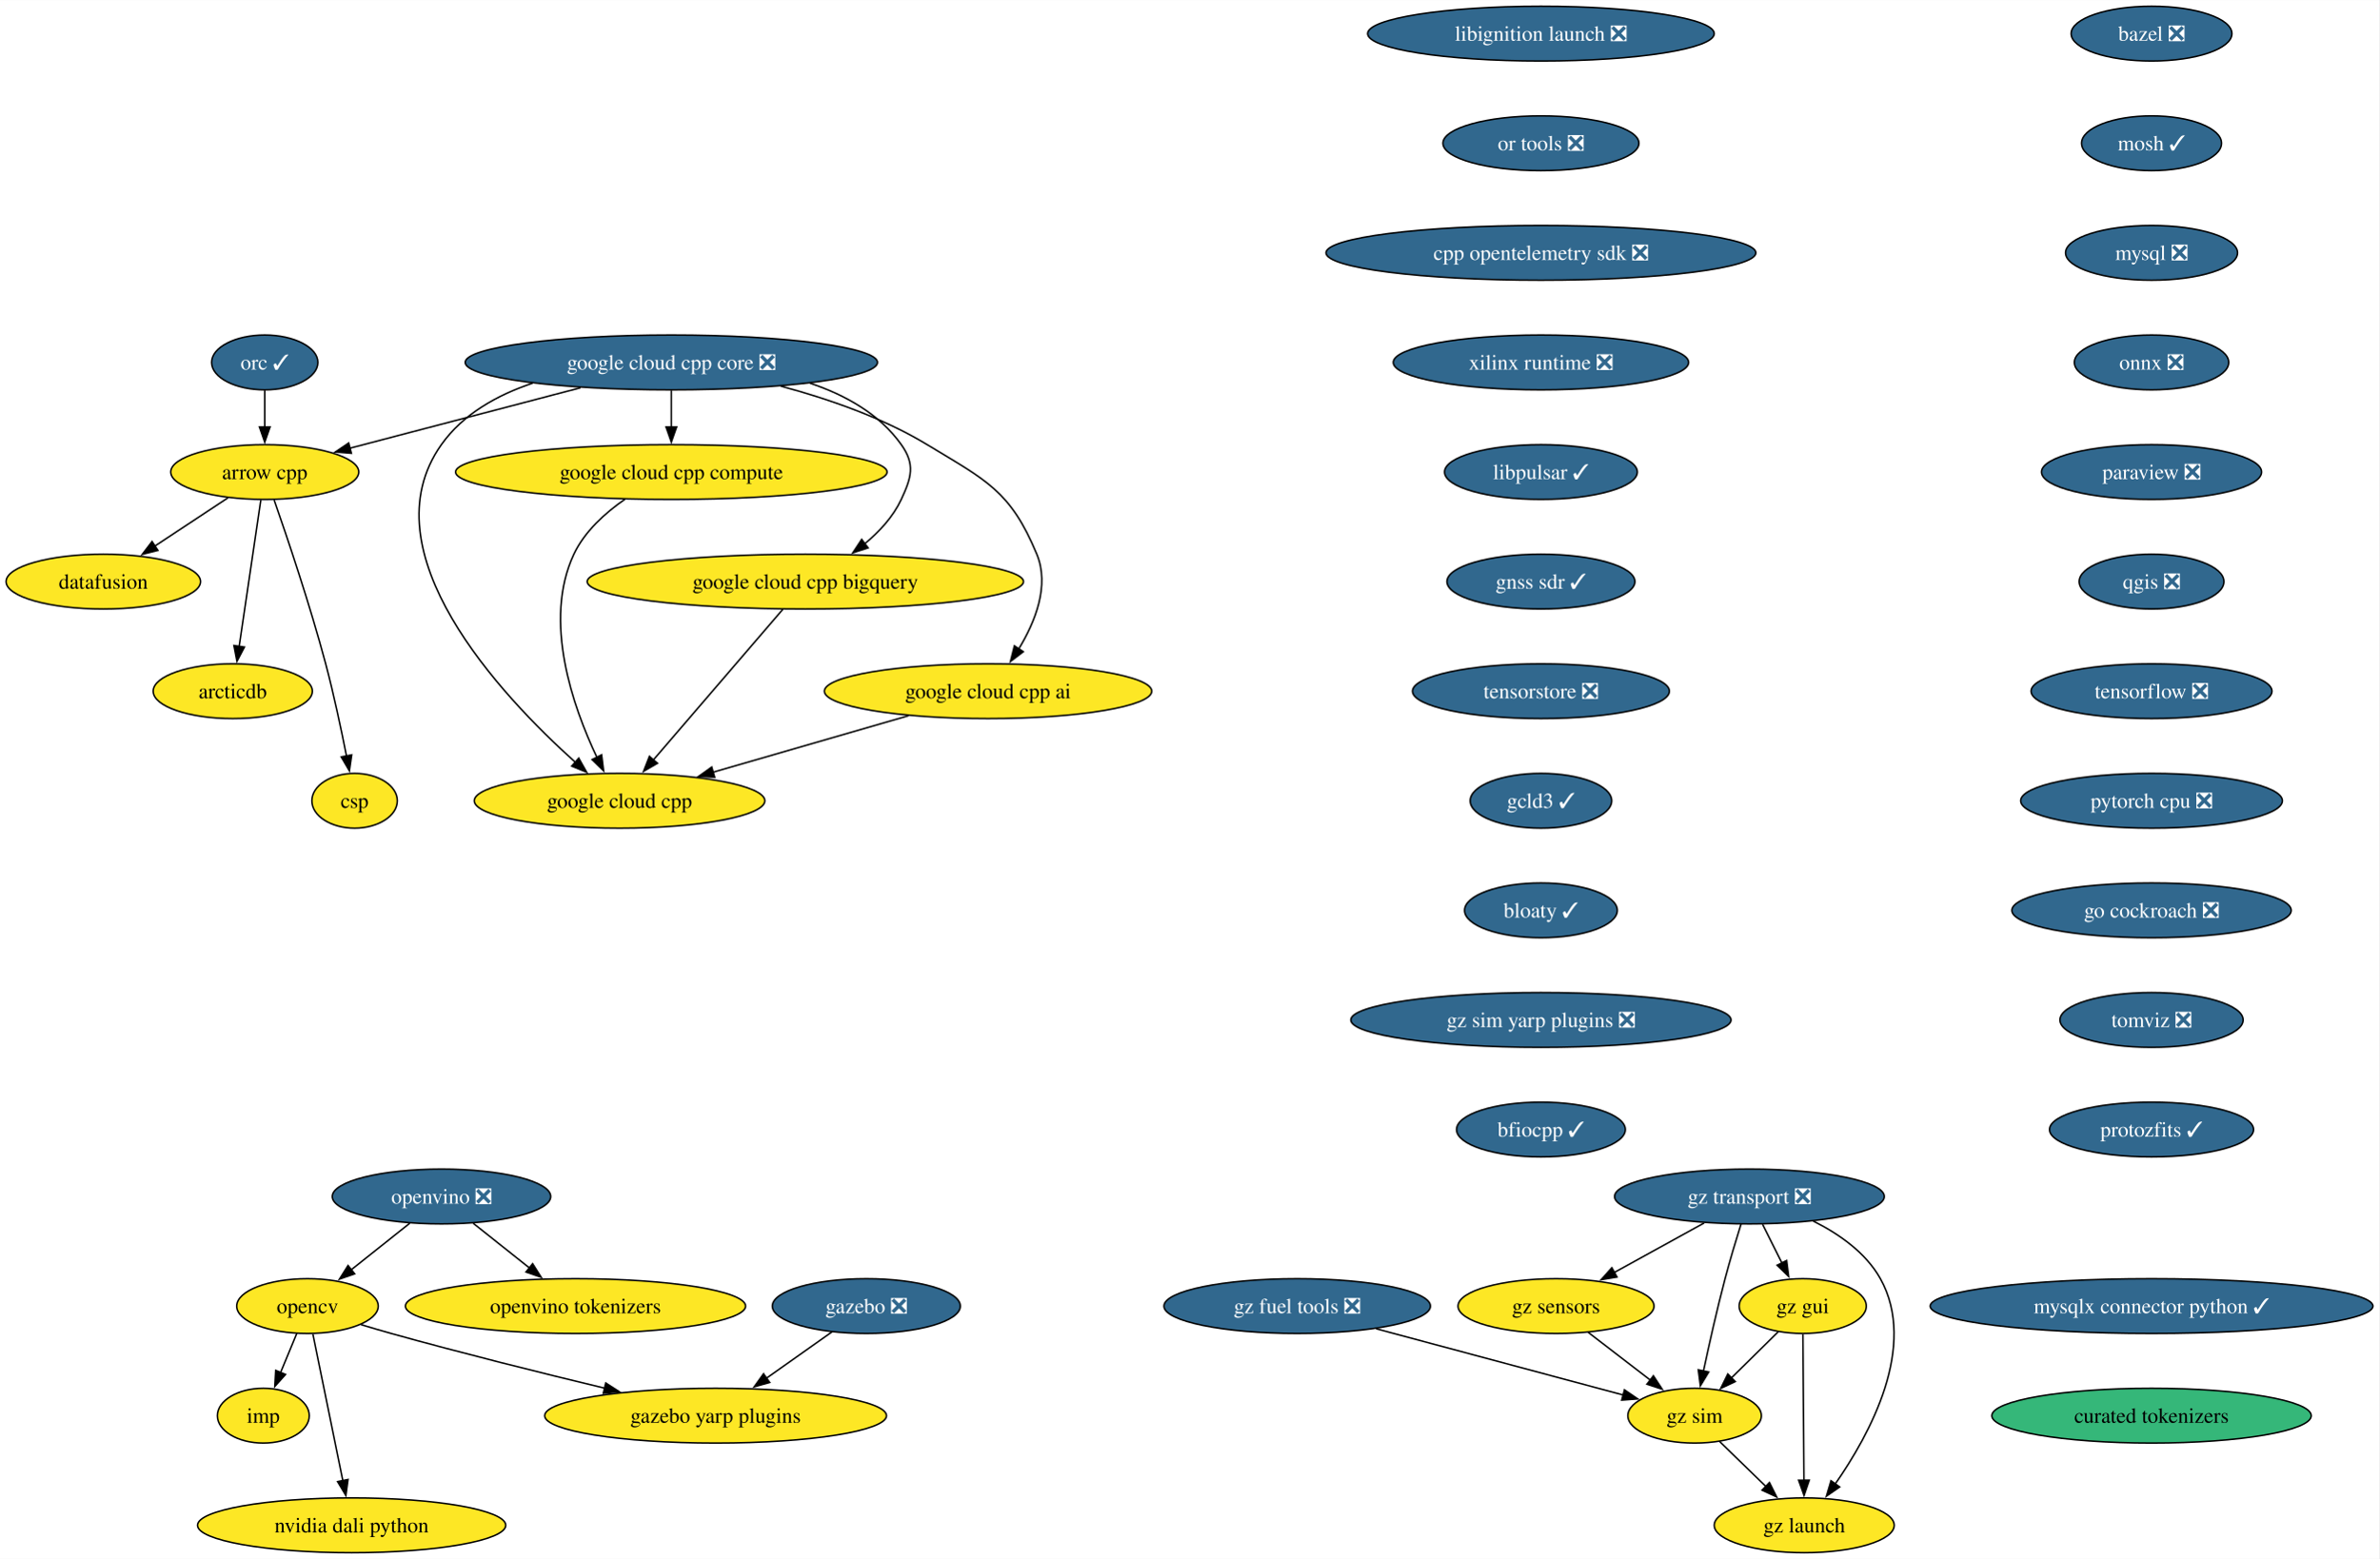
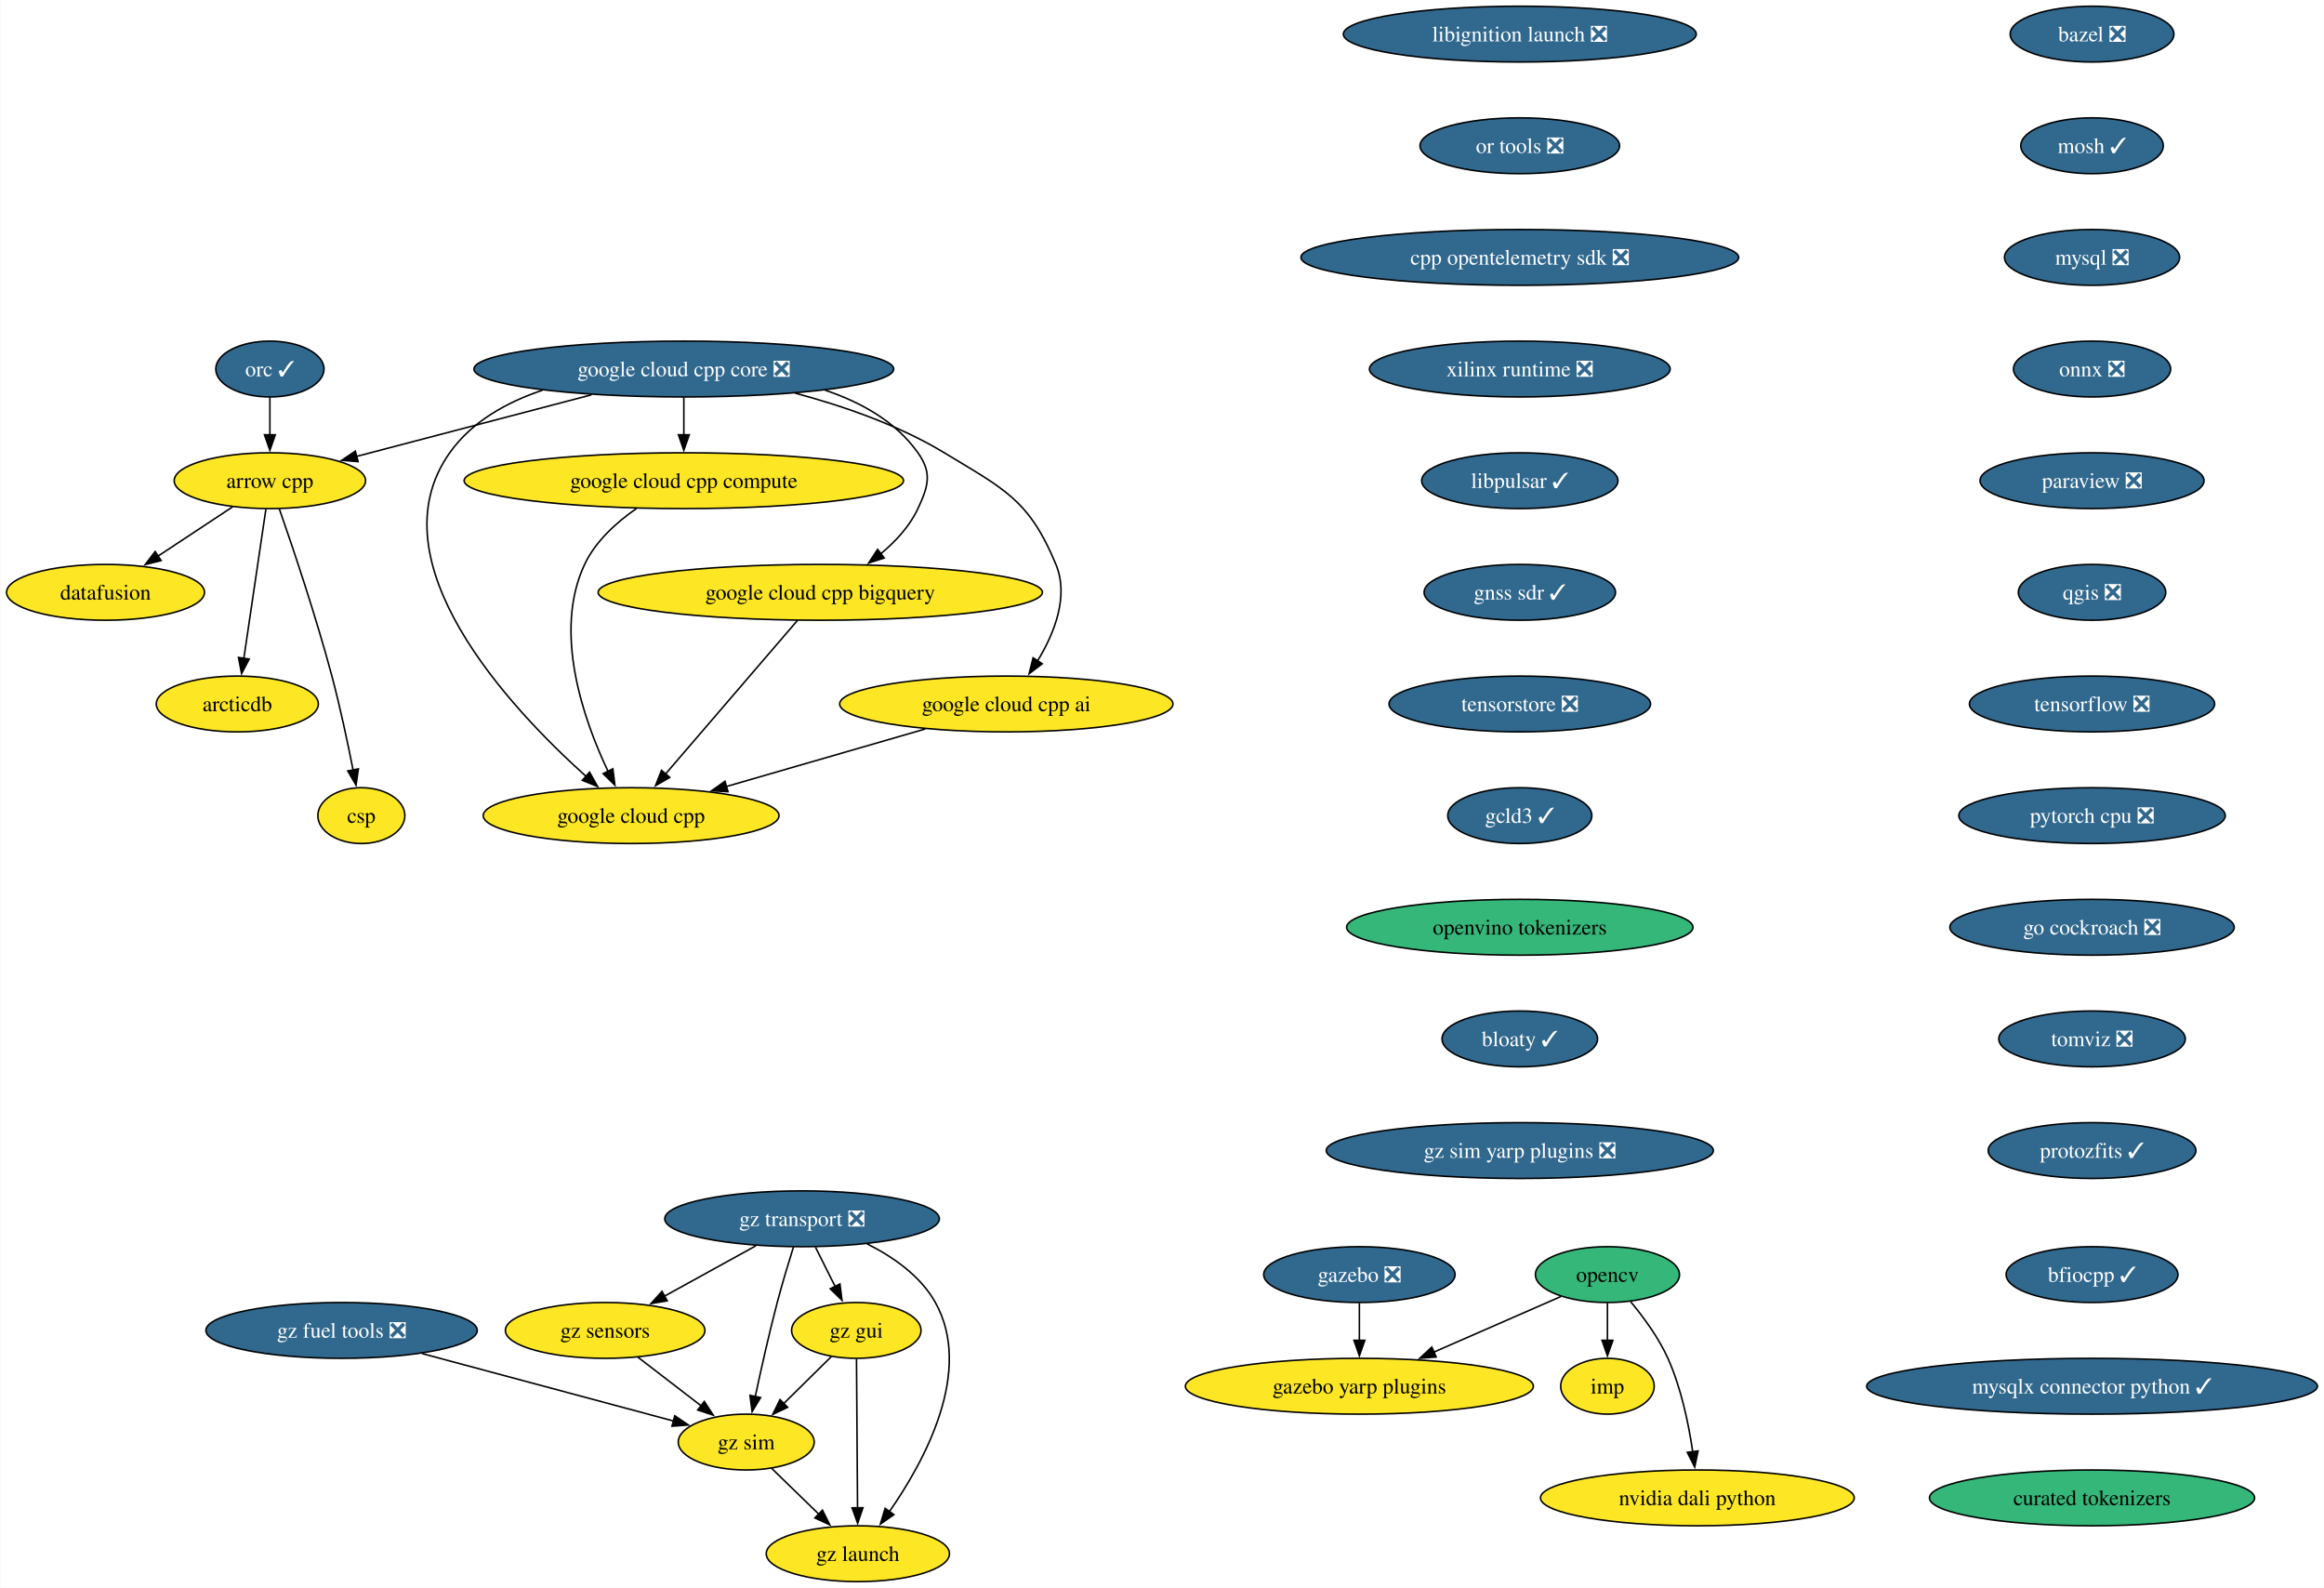
- <svg xmlns="http://www.w3.org/2000/svg" xmlns:xlink="http://www.w3.org/1999/xlink" width="1562pt" height="1024pt" viewBox="0.00 0.00 1562.29 1024.00">
+ <svg xmlns="http://www.w3.org/2000/svg" xmlns:xlink="http://www.w3.org/1999/xlink" width="1499pt" height="1024pt" viewBox="0.00 0.00 1498.53 1024.00">
  <g id="graph0" class="graph" transform="scale(1 1) rotate(0) translate(4 1020)">
-     <polygon fill="white" stroke="none" points="-4,4 -4,-1020 1558.29,-1020 1558.29,4 -4,4" />
+     <polygon fill="white" stroke="none" points="-4,4 -4,-1020 1494.53,-1020 1494.53,4 -4,4" />
    <g id="node1" class="node">
      <g id="a_node1">
        <a xlink:href="https://github.com/conda-forge/arrow-cpp-feedstock" xlink:title="arrow cpp">
          <ellipse fill="#fde725" stroke="black" cx="169.84" cy="-710" rx="61.73" ry="18" />
          <text text-anchor="middle" x="169.84" y="-705.33" font-family="Times,serif" font-size="14.00">arrow cpp</text>
        </a>
      </g>
    </g>
    <g id="node2" class="node">
      <g id="a_node2">
        <a xlink:href="https://github.com/conda-forge/datafusion-feedstock" xlink:title="datafusion">
          <ellipse fill="#fde725" stroke="black" cx="63.84" cy="-638" rx="63.84" ry="18" />
          <text text-anchor="middle" x="63.84" y="-633.33" font-family="Times,serif" font-size="14.00">datafusion</text>
        </a>
      </g>
    </g>
    <g id="edge1" class="edge">
      <path fill="none" stroke="black" d="M145.78,-693.12C131.52,-683.7 113.22,-671.61 97.53,-661.25" />
      <polygon fill="black" stroke="black" points="99.7,-658.49 89.42,-655.9 95.84,-664.33 99.7,-658.49" />
    </g>
    <g id="node3" class="node">
      <g id="a_node3">
        <a xlink:href="https://github.com/conda-forge/arcticdb-feedstock" xlink:title="arcticdb">
          <ellipse fill="#fde725" stroke="black" cx="148.84" cy="-566" rx="52.26" ry="18" />
          <text text-anchor="middle" x="148.84" y="-561.33" font-family="Times,serif" font-size="14.00">arcticdb</text>
        </a>
      </g>
    </g>
    <g id="edge2" class="edge">
      <path fill="none" stroke="black" d="M167.26,-691.59C163.71,-667.61 157.29,-624.14 153.04,-595.42" />
      <polygon fill="black" stroke="black" points="156.51,-594.99 151.59,-585.61 149.59,-596.01 156.51,-594.99" />
    </g>
    <g id="node4" class="node">
      <g id="a_node4">
        <a xlink:href="https://github.com/conda-forge/csp-feedstock" xlink:title="csp">
          <ellipse fill="#fde725" stroke="black" cx="228.84" cy="-494" rx="28.06" ry="18" />
          <text text-anchor="middle" x="228.84" y="-489.32" font-family="Times,serif" font-size="14.00">csp</text>
        </a>
      </g>
    </g>
    <g id="edge3" class="edge">
      <path fill="none" stroke="black" d="M175.95,-691.77C184.31,-667.81 199.47,-622.97 209.84,-584 215.18,-563.9 220.05,-540.94 223.52,-523.38" />
      <polygon fill="black" stroke="black" points="226.94,-524.15 225.41,-513.67 220.07,-522.82 226.94,-524.15" />
    </g>
    <g id="node5" class="node">
      <g id="a_node5">
        <a xlink:href="https://github.com/conda-forge/bazel-feedstock/pull/253" xlink:title="bazel ❎">
-           <ellipse fill="#31688e" stroke="black" cx="1408.91" cy="-998" rx="52.79" ry="18" />
-           <text text-anchor="middle" x="1408.91" y="-993.33" font-family="Times,serif" font-size="14.00" fill="white">bazel ❎</text>
+           <ellipse fill="#31688e" stroke="black" cx="1345.15" cy="-998" rx="52.79" ry="18" />
+           <text text-anchor="middle" x="1345.15" y="-993.33" font-family="Times,serif" font-size="14.00" fill="white">bazel ❎</text>
        </a>
      </g>
    </g>
    <g id="node6" class="node">
      <g id="a_node6">
        <a xlink:href="https://github.com/conda-forge/mosh-feedstock/pull/42" xlink:title="mosh ✓">
-           <ellipse fill="#31688e" stroke="black" cx="1408.91" cy="-926" rx="45.95" ry="18" />
-           <text text-anchor="middle" x="1408.91" y="-921.33" font-family="Times,serif" font-size="14.00" fill="white">mosh ✓</text>
+           <ellipse fill="#31688e" stroke="black" cx="1345.15" cy="-926" rx="45.95" ry="18" />
+           <text text-anchor="middle" x="1345.15" y="-921.33" font-family="Times,serif" font-size="14.00" fill="white">mosh ✓</text>
        </a>
      </g>
    </g>
    <g id="node7" class="node">
      <g id="a_node7">
        <a xlink:href="https://github.com/conda-forge/mysql-feedstock/pull/107" xlink:title="mysql ❎">
-           <ellipse fill="#31688e" stroke="black" cx="1408.91" cy="-854" rx="56.47" ry="18" />
-           <text text-anchor="middle" x="1408.91" y="-849.33" font-family="Times,serif" font-size="14.00" fill="white">mysql ❎</text>
+           <ellipse fill="#31688e" stroke="black" cx="1345.15" cy="-854" rx="56.47" ry="18" />
+           <text text-anchor="middle" x="1345.15" y="-849.33" font-family="Times,serif" font-size="14.00" fill="white">mysql ❎</text>
        </a>
      </g>
    </g>
    <g id="node8" class="node">
      <g id="a_node8">
        <a xlink:href="https://github.com/conda-forge/onnx-feedstock/pull/125" xlink:title="onnx ❎">
-           <ellipse fill="#31688e" stroke="black" cx="1408.91" cy="-782" rx="50.68" ry="18" />
-           <text text-anchor="middle" x="1408.91" y="-777.33" font-family="Times,serif" font-size="14.00" fill="white">onnx ❎</text>
+           <ellipse fill="#31688e" stroke="black" cx="1345.15" cy="-782" rx="50.68" ry="18" />
+           <text text-anchor="middle" x="1345.15" y="-777.33" font-family="Times,serif" font-size="14.00" fill="white">onnx ❎</text>
        </a>
      </g>
    </g>
    <g id="node9" class="node">
      <g id="a_node9">
        <a xlink:href="https://github.com/conda-forge/paraview-feedstock/pull/269" xlink:title="paraview ❎">
-           <ellipse fill="#31688e" stroke="black" cx="1408.91" cy="-710" rx="72.25" ry="18" />
-           <text text-anchor="middle" x="1408.91" y="-705.33" font-family="Times,serif" font-size="14.00" fill="white">paraview ❎</text>
+           <ellipse fill="#31688e" stroke="black" cx="1345.15" cy="-710" rx="72.25" ry="18" />
+           <text text-anchor="middle" x="1345.15" y="-705.33" font-family="Times,serif" font-size="14.00" fill="white">paraview ❎</text>
        </a>
      </g>
    </g>
    <g id="node14" class="node">
      <g id="a_node14">
        <a xlink:href="https://github.com/conda-forge/qgis-feedstock/pull/495" xlink:title="qgis ❎">
-           <ellipse fill="#31688e" stroke="black" cx="1408.91" cy="-638" rx="47.53" ry="18" />
-           <text text-anchor="middle" x="1408.91" y="-633.33" font-family="Times,serif" font-size="14.00" fill="white">qgis ❎</text>
+           <ellipse fill="#31688e" stroke="black" cx="1345.15" cy="-638" rx="47.53" ry="18" />
+           <text text-anchor="middle" x="1345.15" y="-633.33" font-family="Times,serif" font-size="14.00" fill="white">qgis ❎</text>
        </a>
      </g>
    </g>
    <g id="node10" class="node">
      <g id="a_node10">
        <a xlink:href="https://github.com/conda-forge/opencv-feedstock" xlink:title="opencv">
-           <ellipse fill="#fde725" stroke="black" cx="197.9" cy="-162" rx="46.47" ry="18" />
-           <text text-anchor="middle" x="197.9" y="-157.32" font-family="Times,serif" font-size="14.00">opencv</text>
+           <ellipse fill="#35b779" stroke="black" cx="1032.58" cy="-198" rx="46.47" ry="18" />
+           <text text-anchor="middle" x="1032.58" y="-193.32" font-family="Times,serif" font-size="14.00">opencv</text>
        </a>
      </g>
    </g>
    <g id="node11" class="node">
      <g id="a_node11">
        <a xlink:href="https://github.com/conda-forge/imp-feedstock" xlink:title="imp">
-           <ellipse fill="#fde725" stroke="black" cx="168.9" cy="-90" rx="30.16" ry="18" />
-           <text text-anchor="middle" x="168.9" y="-85.33" font-family="Times,serif" font-size="14.00">imp</text>
+           <ellipse fill="#fde725" stroke="black" cx="1032.58" cy="-126" rx="30.16" ry="18" />
+           <text text-anchor="middle" x="1032.58" y="-121.33" font-family="Times,serif" font-size="14.00">imp</text>
        </a>
      </g>
    </g>
    <g id="edge8" class="edge">
-       <path fill="none" stroke="black" d="M190.88,-144.05C187.67,-136.32 183.79,-126.96 180.19,-118.27" />
-       <polygon fill="black" stroke="black" points="183.49,-117.09 176.43,-109.19 177.03,-119.77 183.49,-117.09" />
+       <path fill="none" stroke="black" d="M1032.58,-179.7C1032.58,-172.41 1032.58,-163.73 1032.58,-155.54" />
+       <polygon fill="black" stroke="black" points="1036.08,-155.62 1032.58,-145.62 1029.08,-155.62 1036.08,-155.62" />
    </g>
    <g id="node12" class="node">
      <g id="a_node12">
        <a xlink:href="https://github.com/conda-forge/gazebo-yarp-plugins-feedstock" xlink:title="gazebo yarp plugins">
-           <ellipse fill="#fde725" stroke="black" cx="465.9" cy="-90" rx="112.24" ry="18" />
-           <text text-anchor="middle" x="465.9" y="-85.33" font-family="Times,serif" font-size="14.00">gazebo yarp plugins</text>
+           <ellipse fill="#fde725" stroke="black" cx="872.58" cy="-126" rx="112.24" ry="18" />
+           <text text-anchor="middle" x="872.58" y="-121.33" font-family="Times,serif" font-size="14.00">gazebo yarp plugins</text>
        </a>
      </g>
    </g>
    <g id="edge9" class="edge">
-       <path fill="none" stroke="black" d="M233.02,-149.82C239.61,-147.82 246.45,-145.8 252.9,-144 299.3,-131.07 351.81,-117.98 393.09,-108.05" />
-       <polygon fill="black" stroke="black" points="393.76,-111.49 402.67,-105.75 392.13,-104.68 393.76,-111.49" />
+       <path fill="none" stroke="black" d="M1002.48,-183.83C979.39,-173.73 947.05,-159.58 920.42,-147.93" />
+       <polygon fill="black" stroke="black" points="922.1,-144.85 911.54,-144.05 919.3,-151.26 922.1,-144.85" />
    </g>
    <g id="node13" class="node">
      <g id="a_node13">
        <a xlink:href="https://github.com/conda-forge/nvidia-dali-python-feedstock" xlink:title="nvidia dali python">
-           <ellipse fill="#fde725" stroke="black" cx="226.9" cy="-18" rx="101.19" ry="18" />
-           <text text-anchor="middle" x="226.9" y="-13.32" font-family="Times,serif" font-size="14.00">nvidia dali python</text>
+           <ellipse fill="#fde725" stroke="black" cx="1090.58" cy="-54" rx="101.19" ry="18" />
+           <text text-anchor="middle" x="1090.58" y="-49.33" font-family="Times,serif" font-size="14.00">nvidia dali python</text>
        </a>
      </g>
    </g>
    <g id="edge10" class="edge">
-       <path fill="none" stroke="black" d="M201.45,-143.59C206.37,-119.5 215.31,-75.75 221.17,-47.03" />
-       <polygon fill="black" stroke="black" points="224.53,-48.09 223.1,-37.59 217.67,-46.69 224.53,-48.09" />
+       <path fill="none" stroke="black" d="M1047.58,-180.5C1055.83,-170.59 1065.58,-157.34 1071.58,-144 1080.19,-124.82 1084.99,-101.53 1087.6,-83.59" />
+       <polygon fill="black" stroke="black" points="1091.04,-84.27 1088.86,-73.9 1084.1,-83.37 1091.04,-84.27" />
    </g>
    <g id="node15" class="node">
      <g id="a_node15">
        <a xlink:href="https://github.com/conda-forge/tensorflow-feedstock/pull/411" xlink:title="tensorflow ❎">
-           <ellipse fill="#31688e" stroke="black" cx="1408.91" cy="-566" rx="79.09" ry="18" />
-           <text text-anchor="middle" x="1408.91" y="-561.33" font-family="Times,serif" font-size="14.00" fill="white">tensorflow ❎</text>
+           <ellipse fill="#31688e" stroke="black" cx="1345.15" cy="-566" rx="79.09" ry="18" />
+           <text text-anchor="middle" x="1345.15" y="-561.33" font-family="Times,serif" font-size="14.00" fill="white">tensorflow ❎</text>
        </a>
      </g>
    </g>
    <g id="node16" class="node">
      <g id="a_node16">
        <a xlink:href="https://github.com/conda-forge/pytorch-cpu-feedstock/pull/310" xlink:title="pytorch cpu ❎">
-           <ellipse fill="#31688e" stroke="black" cx="1408.91" cy="-494" rx="85.93" ry="18" />
-           <text text-anchor="middle" x="1408.91" y="-489.32" font-family="Times,serif" font-size="14.00" fill="white">pytorch cpu ❎</text>
+           <ellipse fill="#31688e" stroke="black" cx="1345.15" cy="-494" rx="85.93" ry="18" />
+           <text text-anchor="middle" x="1345.15" y="-489.32" font-family="Times,serif" font-size="14.00" fill="white">pytorch cpu ❎</text>
        </a>
      </g>
    </g>
    <g id="node17" class="node">
      <g id="a_node17">
        <a xlink:href="https://github.com/conda-forge/go-cockroach-feedstock/pull/30" xlink:title="go cockroach ❎">
-           <ellipse fill="#31688e" stroke="black" cx="1408.91" cy="-422" rx="91.72" ry="18" />
-           <text text-anchor="middle" x="1408.91" y="-417.32" font-family="Times,serif" font-size="14.00" fill="white">go cockroach ❎</text>
+           <ellipse fill="#31688e" stroke="black" cx="1345.15" cy="-422" rx="91.72" ry="18" />
+           <text text-anchor="middle" x="1345.15" y="-417.32" font-family="Times,serif" font-size="14.00" fill="white">go cockroach ❎</text>
        </a>
      </g>
    </g>
    <g id="node21" class="node">
      <g id="a_node21">
        <a xlink:href="https://github.com/conda-forge/tomviz-feedstock/pull/70" xlink:title="tomviz ❎">
-           <ellipse fill="#31688e" stroke="black" cx="1408.91" cy="-350" rx="60.15" ry="18" />
-           <text text-anchor="middle" x="1408.91" y="-345.32" font-family="Times,serif" font-size="14.00" fill="white">tomviz ❎</text>
+           <ellipse fill="#31688e" stroke="black" cx="1345.15" cy="-350" rx="60.15" ry="18" />
+           <text text-anchor="middle" x="1345.15" y="-345.32" font-family="Times,serif" font-size="14.00" fill="white">tomviz ❎</text>
        </a>
      </g>
    </g>
    <g id="node18" class="node">
      <g id="a_node18">
        <a xlink:href="https://github.com/conda-forge/orc-feedstock/pull/82" xlink:title="orc ✓">
          <ellipse fill="#31688e" stroke="black" cx="169.84" cy="-782" rx="34.9" ry="18" />
          <text text-anchor="middle" x="169.84" y="-777.33" font-family="Times,serif" font-size="14.00" fill="white">orc ✓</text>
        </a>
      </g>
    </g>
    <g id="edge15" class="edge">
      <path fill="none" stroke="black" d="M169.84,-763.7C169.84,-756.41 169.84,-747.73 169.84,-739.54" />
      <polygon fill="black" stroke="black" points="173.34,-739.62 169.84,-729.62 166.34,-739.62 173.34,-739.62" />
    </g>
    <g id="node19" class="node">
      <g id="a_node19">
        <a xlink:href="https://github.com/conda-forge/gazebo-feedstock/pull/236" xlink:title="gazebo ❎">
-           <ellipse fill="#31688e" stroke="black" cx="564.9" cy="-162" rx="61.73" ry="18" />
-           <text text-anchor="middle" x="564.9" y="-157.32" font-family="Times,serif" font-size="14.00" fill="white">gazebo ❎</text>
+           <ellipse fill="#31688e" stroke="black" cx="872.58" cy="-198" rx="61.73" ry="18" />
+           <text text-anchor="middle" x="872.58" y="-193.32" font-family="Times,serif" font-size="14.00" fill="white">gazebo ❎</text>
        </a>
      </g>
    </g>
    <g id="edge16" class="edge">
-       <path fill="none" stroke="black" d="M542.43,-145.12C529.61,-136.05 513.3,-124.51 499.03,-114.42" />
-       <polygon fill="black" stroke="black" points="501.43,-111.83 491.24,-108.92 497.38,-117.55 501.43,-111.83" />
+       <path fill="none" stroke="black" d="M872.58,-179.7C872.58,-172.41 872.58,-163.73 872.58,-155.54" />
+       <polygon fill="black" stroke="black" points="876.08,-155.62 872.58,-145.62 869.08,-155.62 876.08,-155.62" />
    </g>
    <g id="node20" class="node">
      <g id="a_node20">
        <a xlink:href="https://github.com/conda-forge/google-cloud-cpp-feedstock" xlink:title="google cloud cpp">
          <ellipse fill="#fde725" stroke="black" cx="402.84" cy="-494" rx="95.4" ry="18" />
          <text text-anchor="middle" x="402.84" y="-489.32" font-family="Times,serif" font-size="14.00">google cloud cpp</text>
        </a>
      </g>
    </g>
    <g id="node22" class="node">
      <g id="a_node22">
        <a xlink:href="https://github.com/conda-forge/protozfits-feedstock/pull/46" xlink:title="protozfits ✓">
-           <ellipse fill="#31688e" stroke="black" cx="1408.91" cy="-278" rx="66.99" ry="18" />
-           <text text-anchor="middle" x="1408.91" y="-273.32" font-family="Times,serif" font-size="14.00" fill="white">protozfits ✓</text>
+           <ellipse fill="#31688e" stroke="black" cx="1345.15" cy="-278" rx="66.99" ry="18" />
+           <text text-anchor="middle" x="1345.15" y="-273.32" font-family="Times,serif" font-size="14.00" fill="white">protozfits ✓</text>
        </a>
      </g>
    </g>
    <g id="node23" class="node">
      <g id="a_node23">
        <a xlink:href="https://github.com/conda-forge/libignition-launch-feedstock/pull/32" xlink:title="libignition launch ❎">
-           <ellipse fill="#31688e" stroke="black" cx="1007.93" cy="-998" rx="113.82" ry="18" />
-           <text text-anchor="middle" x="1007.93" y="-993.33" font-family="Times,serif" font-size="14.00" fill="white">libignition launch ❎</text>
+           <ellipse fill="#31688e" stroke="black" cx="976.05" cy="-998" rx="113.82" ry="18" />
+           <text text-anchor="middle" x="976.05" y="-993.33" font-family="Times,serif" font-size="14.00" fill="white">libignition launch ❎</text>
        </a>
      </g>
    </g>
    <g id="node24" class="node">
      <g id="a_node24">
        <a xlink:href="https://github.com/conda-forge/or-tools-feedstock/pull/64" xlink:title="or tools ❎">
-           <ellipse fill="#31688e" stroke="black" cx="1007.93" cy="-926" rx="64.36" ry="18" />
-           <text text-anchor="middle" x="1007.93" y="-921.33" font-family="Times,serif" font-size="14.00" fill="white">or tools ❎</text>
+           <ellipse fill="#31688e" stroke="black" cx="976.05" cy="-926" rx="64.36" ry="18" />
+           <text text-anchor="middle" x="976.05" y="-921.33" font-family="Times,serif" font-size="14.00" fill="white">or tools ❎</text>
        </a>
      </g>
    </g>
    <g id="node25" class="node">
      <g id="a_node25">
        <a xlink:href="https://github.com/conda-forge/cpp-opentelemetry-sdk-feedstock/pull/74" xlink:title="cpp opentelemetry sdk ❎">
-           <ellipse fill="#31688e" stroke="black" cx="1007.93" cy="-854" rx="141.17" ry="18" />
-           <text text-anchor="middle" x="1007.93" y="-849.33" font-family="Times,serif" font-size="14.00" fill="white">cpp opentelemetry sdk ❎</text>
+           <ellipse fill="#31688e" stroke="black" cx="976.05" cy="-854" rx="141.17" ry="18" />
+           <text text-anchor="middle" x="976.05" y="-849.33" font-family="Times,serif" font-size="14.00" fill="white">cpp opentelemetry sdk ❎</text>
        </a>
      </g>
    </g>
    <g id="node26" class="node">
      <g id="a_node26">
        <a xlink:href="https://github.com/conda-forge/xilinx-runtime-feedstock/pull/39" xlink:title="xilinx runtime ❎">
-           <ellipse fill="#31688e" stroke="black" cx="1007.93" cy="-782" rx="96.98" ry="18" />
-           <text text-anchor="middle" x="1007.93" y="-777.33" font-family="Times,serif" font-size="14.00" fill="white">xilinx runtime ❎</text>
+           <ellipse fill="#31688e" stroke="black" cx="976.05" cy="-782" rx="96.98" ry="18" />
+           <text text-anchor="middle" x="976.05" y="-777.33" font-family="Times,serif" font-size="14.00" fill="white">xilinx runtime ❎</text>
        </a>
      </g>
    </g>
    <g id="node27" class="node">
      <g id="a_node27">
        <a xlink:href="https://github.com/conda-forge/libpulsar-feedstock/pull/24" xlink:title="libpulsar ✓">
-           <ellipse fill="#31688e" stroke="black" cx="1007.93" cy="-710" rx="63.31" ry="18" />
-           <text text-anchor="middle" x="1007.93" y="-705.33" font-family="Times,serif" font-size="14.00" fill="white">libpulsar ✓</text>
-         </a>
-       </g>
-     </g>
-     <g id="node36" class="node">
-       <g id="a_node36">
+           <ellipse fill="#31688e" stroke="black" cx="976.05" cy="-710" rx="63.31" ry="18" />
+           <text text-anchor="middle" x="976.05" y="-705.33" font-family="Times,serif" font-size="14.00" fill="white">libpulsar ✓</text>
+         </a>
+       </g>
+     </g>
+     <g id="node34" class="node">
+       <g id="a_node34">
        <a xlink:href="https://github.com/conda-forge/gnss-sdr-feedstock/pull/32" xlink:title="gnss sdr ✓">
-           <ellipse fill="#31688e" stroke="black" cx="1007.93" cy="-638" rx="61.73" ry="18" />
-           <text text-anchor="middle" x="1007.93" y="-633.33" font-family="Times,serif" font-size="14.00" fill="white">gnss sdr ✓</text>
+           <ellipse fill="#31688e" stroke="black" cx="976.05" cy="-638" rx="61.73" ry="18" />
+           <text text-anchor="middle" x="976.05" y="-633.33" font-family="Times,serif" font-size="14.00" fill="white">gnss sdr ✓</text>
        </a>
      </g>
    </g>
    <g id="node28" class="node">
      <g id="a_node28">
        <a xlink:href="https://github.com/conda-forge/gz-transport-feedstock/pull/52" xlink:title="gz transport ❎">
-           <ellipse fill="#31688e" stroke="black" cx="1144.85" cy="-234" rx="88.56" ry="18" />
-           <text text-anchor="middle" x="1144.85" y="-229.32" font-family="Times,serif" font-size="14.00" fill="white">gz transport ❎</text>
+           <ellipse fill="#31688e" stroke="black" cx="513.09" cy="-234" rx="88.56" ry="18" />
+           <text text-anchor="middle" x="513.09" y="-229.32" font-family="Times,serif" font-size="14.00" fill="white">gz transport ❎</text>
        </a>
      </g>
    </g>
    <g id="node29" class="node">
      <g id="a_node29">
        <a xlink:href="https://github.com/conda-forge/gz-gui-feedstock" xlink:title="gz gui">
-           <ellipse fill="#fde725" stroke="black" cx="1179.85" cy="-162" rx="41.74" ry="18" />
-           <text text-anchor="middle" x="1179.85" y="-157.32" font-family="Times,serif" font-size="14.00">gz gui</text>
+           <ellipse fill="#fde725" stroke="black" cx="548.09" cy="-162" rx="41.74" ry="18" />
+           <text text-anchor="middle" x="548.09" y="-157.32" font-family="Times,serif" font-size="14.00">gz gui</text>
        </a>
      </g>
    </g>
    <g id="edge23" class="edge">
-       <path fill="none" stroke="black" d="M1153.5,-215.7C1157.31,-208.07 1161.89,-198.92 1166.15,-190.4" />
-       <polygon fill="black" stroke="black" points="1169.28,-191.97 1170.62,-181.46 1163.02,-188.84 1169.28,-191.97" />
+       <path fill="none" stroke="black" d="M521.74,-215.7C525.55,-208.07 530.13,-198.92 534.39,-190.4" />
+       <polygon fill="black" stroke="black" points="537.52,-191.97 538.86,-181.46 531.25,-188.84 537.52,-191.97" />
    </g>
    <g id="node30" class="node">
      <g id="a_node30">
        <a xlink:href="https://github.com/conda-forge/gz-sensors-feedstock" xlink:title="gz sensors">
-           <ellipse fill="#fde725" stroke="black" cx="1017.85" cy="-162" rx="64.36" ry="18" />
-           <text text-anchor="middle" x="1017.85" y="-157.32" font-family="Times,serif" font-size="14.00">gz sensors</text>
+           <ellipse fill="#fde725" stroke="black" cx="386.09" cy="-162" rx="64.36" ry="18" />
+           <text text-anchor="middle" x="386.09" y="-157.32" font-family="Times,serif" font-size="14.00">gz sensors</text>
        </a>
      </g>
    </g>
    <g id="edge24" class="edge">
-       <path fill="none" stroke="black" d="M1115.07,-216.59C1097.5,-206.9 1075.08,-194.55 1056.2,-184.14" />
-       <polygon fill="black" stroke="black" points="1057.9,-181.08 1047.46,-179.32 1054.52,-187.21 1057.9,-181.08" />
+       <path fill="none" stroke="black" d="M483.31,-216.59C465.74,-206.9 443.32,-194.55 424.44,-184.14" />
+       <polygon fill="black" stroke="black" points="426.14,-181.08 415.69,-179.32 422.76,-187.21 426.14,-181.08" />
    </g>
    <g id="node31" class="node">
      <g id="a_node31">
        <a xlink:href="https://github.com/conda-forge/gz-sim-feedstock" xlink:title="gz sim">
-           <ellipse fill="#fde725" stroke="black" cx="1108.85" cy="-90" rx="43.84" ry="18" />
-           <text text-anchor="middle" x="1108.85" y="-85.33" font-family="Times,serif" font-size="14.00">gz sim</text>
+           <ellipse fill="#fde725" stroke="black" cx="477.09" cy="-90" rx="43.84" ry="18" />
+           <text text-anchor="middle" x="477.09" y="-85.33" font-family="Times,serif" font-size="14.00">gz sim</text>
        </a>
      </g>
    </g>
    <g id="edge25" class="edge">
-       <path fill="none" stroke="black" d="M1139.34,-215.9C1136.1,-205.56 1132.03,-192.08 1128.85,-180 1123.55,-159.84 1118.41,-136.88 1114.67,-119.33" />
-       <polygon fill="black" stroke="black" points="1118.11,-118.7 1112.63,-109.63 1111.26,-120.14 1118.11,-118.7" />
+       <path fill="none" stroke="black" d="M507.58,-215.9C504.34,-205.56 500.26,-192.08 497.09,-180 491.79,-159.84 486.65,-136.88 482.91,-119.33" />
+       <polygon fill="black" stroke="black" points="486.35,-118.7 480.87,-109.63 479.5,-120.14 486.35,-118.7" />
    </g>
    <g id="node32" class="node">
      <g id="a_node32">
        <a xlink:href="https://github.com/conda-forge/gz-launch-feedstock" xlink:title="gz launch">
-           <ellipse fill="#fde725" stroke="black" cx="1180.85" cy="-18" rx="59.1" ry="18" />
-           <text text-anchor="middle" x="1180.85" y="-13.32" font-family="Times,serif" font-size="14.00">gz launch</text>
+           <ellipse fill="#fde725" stroke="black" cx="549.09" cy="-18" rx="59.1" ry="18" />
+           <text text-anchor="middle" x="549.09" y="-13.32" font-family="Times,serif" font-size="14.00">gz launch</text>
        </a>
      </g>
    </g>
    <g id="edge26" class="edge">
-       <path fill="none" stroke="black" d="M1186.78,-217.84C1203.61,-209.44 1221.27,-197.15 1230.85,-180 1255.52,-135.81 1224.05,-77.85 1201.02,-44.9" />
-       <polygon fill="black" stroke="black" points="1204.1,-43.18 1195.4,-37.13 1198.43,-47.28 1204.1,-43.18" />
+       <path fill="none" stroke="black" d="M555.02,-217.84C571.85,-209.44 589.51,-197.15 599.09,-180 623.76,-135.81 592.28,-77.85 569.26,-44.9" />
+       <polygon fill="black" stroke="black" points="572.34,-43.18 563.64,-37.13 566.67,-47.28 572.34,-43.18" />
    </g>
    <g id="edge27" class="edge">
-       <path fill="none" stroke="black" d="M1163.74,-145.12C1154.66,-136.17 1143.14,-124.81 1133,-114.81" />
-       <polygon fill="black" stroke="black" points="1135.55,-112.41 1125.97,-107.88 1130.64,-117.4 1135.55,-112.41" />
+       <path fill="none" stroke="black" d="M531.98,-145.12C522.9,-136.17 511.38,-124.81 501.24,-114.81" />
+       <polygon fill="black" stroke="black" points="503.79,-112.41 494.21,-107.88 498.88,-117.4 503.79,-112.41" />
    </g>
    <g id="edge28" class="edge">
-       <path fill="none" stroke="black" d="M1179.97,-143.59C1180.14,-119.61 1180.45,-76.14 1180.65,-47.42" />
-       <polygon fill="black" stroke="black" points="1184.15,-47.65 1180.72,-37.62 1177.15,-47.6 1184.15,-47.65" />
+       <path fill="none" stroke="black" d="M548.21,-143.59C548.38,-119.61 548.68,-76.14 548.89,-47.42" />
+       <polygon fill="black" stroke="black" points="552.38,-47.65 548.96,-37.62 545.38,-47.6 552.38,-47.65" />
    </g>
    <g id="edge29" class="edge">
-       <path fill="none" stroke="black" d="M1038.95,-144.76C1051.15,-135.38 1066.68,-123.44 1079.99,-113.2" />
-       <polygon fill="black" stroke="black" points="1081.8,-116.22 1087.59,-107.35 1077.53,-110.67 1081.8,-116.22" />
+       <path fill="none" stroke="black" d="M407.19,-144.76C419.39,-135.38 434.92,-123.44 448.23,-113.2" />
+       <polygon fill="black" stroke="black" points="450.04,-116.22 455.83,-107.35 445.77,-110.67 450.04,-116.22" />
    </g>
    <g id="edge30" class="edge">
-       <path fill="none" stroke="black" d="M1125.19,-73.12C1134.2,-64.36 1145.58,-53.29 1155.7,-43.45" />
-       <polygon fill="black" stroke="black" points="1158.01,-46.09 1162.74,-36.61 1153.13,-41.07 1158.01,-46.09" />
+       <path fill="none" stroke="black" d="M493.42,-73.12C502.44,-64.36 513.82,-53.29 523.94,-43.45" />
+       <polygon fill="black" stroke="black" points="526.25,-46.09 530.98,-36.61 521.37,-41.07 526.25,-46.09" />
    </g>
    <g id="node33" class="node">
      <g id="a_node33">
        <a xlink:href="https://github.com/conda-forge/gz-fuel-tools-feedstock/pull/45" xlink:title="gz fuel tools ❎">
-           <ellipse fill="#31688e" stroke="black" cx="847.85" cy="-162" rx="87.51" ry="18" />
-           <text text-anchor="middle" x="847.85" y="-157.32" font-family="Times,serif" font-size="14.00" fill="white">gz fuel tools ❎</text>
+           <ellipse fill="#31688e" stroke="black" cx="216.09" cy="-162" rx="87.51" ry="18" />
+           <text text-anchor="middle" x="216.09" y="-157.32" font-family="Times,serif" font-size="14.00" fill="white">gz fuel tools ❎</text>
        </a>
      </g>
    </g>
    <g id="edge31" class="edge">
-       <path fill="none" stroke="black" d="M899.73,-147.09C947.01,-134.41 1016.24,-115.84 1061.91,-103.59" />
-       <polygon fill="black" stroke="black" points="1062.77,-106.98 1071.52,-101.01 1060.96,-100.22 1062.77,-106.98" />
-     </g>
-     <g id="node34" class="node">
-       <g id="a_node34">
-         <a xlink:href="https://github.com/conda-forge/openvino-feedstock/pull/117" xlink:title="openvino ❎">
-           <ellipse fill="#31688e" stroke="black" cx="285.9" cy="-234" rx="71.73" ry="18" />
-           <text text-anchor="middle" x="285.9" y="-229.32" font-family="Times,serif" font-size="14.00" fill="white">openvino ❎</text>
-         </a>
-       </g>
-     </g>
-     <g id="edge32" class="edge">
-       <path fill="none" stroke="black" d="M265.04,-216.41C253.51,-207.24 239.01,-195.7 226.44,-185.7" />
-       <polygon fill="black" stroke="black" points="228.89,-183.18 218.88,-179.69 224.53,-188.66 228.89,-183.18" />
+       <path fill="none" stroke="black" d="M267.96,-147.09C315.25,-134.41 384.48,-115.84 430.15,-103.59" />
+       <polygon fill="black" stroke="black" points="431.01,-106.98 439.76,-101.01 429.2,-100.22 431.01,-106.98" />
    </g>
    <g id="node35" class="node">
      <g id="a_node35">
-         <a xlink:href="https://github.com/conda-forge/openvino-tokenizers-feedstock" xlink:title="openvino tokenizers">
-           <ellipse fill="#fde725" stroke="black" cx="373.9" cy="-162" rx="111.71" ry="18" />
-           <text text-anchor="middle" x="373.9" y="-157.32" font-family="Times,serif" font-size="14.00">openvino tokenizers</text>
-         </a>
-       </g>
-     </g>
-     <g id="edge33" class="edge">
-       <path fill="none" stroke="black" d="M306.75,-216.41C317.77,-207.65 331.49,-196.73 343.66,-187.06" />
-       <polygon fill="black" stroke="black" points="345.75,-189.86 351.4,-180.9 341.39,-184.38 345.75,-189.86" />
+         <a xlink:href="https://github.com/conda-forge/tensorstore-feedstock/pull/52" xlink:title="tensorstore ❎">
+           <ellipse fill="#31688e" stroke="black" cx="976.05" cy="-566" rx="84.35" ry="18" />
+           <text text-anchor="middle" x="976.05" y="-561.33" font-family="Times,serif" font-size="14.00" fill="white">tensorstore ❎</text>
+         </a>
+       </g>
+     </g>
+     <g id="node36" class="node">
+       <g id="a_node36">
+         <a xlink:href="https://github.com/conda-forge/gcld3-feedstock/pull/15" xlink:title="gcld3 ✓">
+           <ellipse fill="#31688e" stroke="black" cx="976.05" cy="-494" rx="46.47" ry="18" />
+           <text text-anchor="middle" x="976.05" y="-489.32" font-family="Times,serif" font-size="14.00" fill="white">gcld3 ✓</text>
+         </a>
+       </g>
    </g>
    <g id="node37" class="node">
      <g id="a_node37">
-         <a xlink:href="https://github.com/conda-forge/tensorstore-feedstock/pull/52" xlink:title="tensorstore ❎">
-           <ellipse fill="#31688e" stroke="black" cx="1007.93" cy="-566" rx="84.35" ry="18" />
-           <text text-anchor="middle" x="1007.93" y="-561.33" font-family="Times,serif" font-size="14.00" fill="white">tensorstore ❎</text>
+         <a xlink:href="https://github.com/conda-forge/openvino-tokenizers-feedstock" xlink:title="openvino tokenizers">
+           <ellipse fill="#35b779" stroke="black" cx="976.05" cy="-422" rx="111.71" ry="18" />
+           <text text-anchor="middle" x="976.05" y="-417.32" font-family="Times,serif" font-size="14.00">openvino tokenizers</text>
        </a>
      </g>
    </g>
    <g id="node38" class="node">
      <g id="a_node38">
-         <a xlink:href="https://github.com/conda-forge/gcld3-feedstock/pull/15" xlink:title="gcld3 ✓">
-           <ellipse fill="#31688e" stroke="black" cx="1007.93" cy="-494" rx="46.47" ry="18" />
-           <text text-anchor="middle" x="1007.93" y="-489.32" font-family="Times,serif" font-size="14.00" fill="white">gcld3 ✓</text>
+         <a xlink:href="https://github.com/conda-forge/bloaty-feedstock/pull/6" xlink:title="bloaty ✓">
+           <ellipse fill="#31688e" stroke="black" cx="976.05" cy="-350" rx="50.16" ry="18" />
+           <text text-anchor="middle" x="976.05" y="-345.32" font-family="Times,serif" font-size="14.00" fill="white">bloaty ✓</text>
+         </a>
+       </g>
+     </g>
+     <g id="node43" class="node">
+       <g id="a_node43">
+         <a xlink:href="https://github.com/conda-forge/gz-sim-yarp-plugins-feedstock/pull/16" xlink:title="gz sim yarp plugins ❎">
+           <ellipse fill="#31688e" stroke="black" cx="976.05" cy="-278" rx="124.86" ry="18" />
+           <text text-anchor="middle" x="976.05" y="-273.32" font-family="Times,serif" font-size="14.00" fill="white">gz sim yarp plugins ❎</text>
        </a>
      </g>
    </g>
    <g id="node39" class="node">
      <g id="a_node39">
-         <a xlink:href="https://github.com/conda-forge/bloaty-feedstock/pull/6" xlink:title="bloaty ✓">
-           <ellipse fill="#31688e" stroke="black" cx="1007.93" cy="-422" rx="50.16" ry="18" />
-           <text text-anchor="middle" x="1007.93" y="-417.32" font-family="Times,serif" font-size="14.00" fill="white">bloaty ✓</text>
-         </a>
-       </g>
-     </g>
-     <g id="node44" class="node">
-       <g id="a_node44">
-         <a xlink:href="https://github.com/conda-forge/gz-sim-yarp-plugins-feedstock/pull/16" xlink:title="gz sim yarp plugins ❎">
-           <ellipse fill="#31688e" stroke="black" cx="1007.93" cy="-350" rx="124.86" ry="18" />
-           <text text-anchor="middle" x="1007.93" y="-345.32" font-family="Times,serif" font-size="14.00" fill="white">gz sim yarp plugins ❎</text>
-         </a>
-       </g>
-     </g>
-     <g id="node40" class="node">
-       <g id="a_node40">
        <a xlink:href="https://github.com/conda-forge/google-cloud-cpp-core-feedstock/pull/30" xlink:title="google cloud cpp core ❎">
          <ellipse fill="#31688e" stroke="black" cx="436.84" cy="-782" rx="135.39" ry="18" />
          <text text-anchor="middle" x="436.84" y="-777.33" font-family="Times,serif" font-size="14.00" fill="white">google cloud cpp core ❎</text>
        </a>
      </g>
    </g>
-     <g id="edge38" class="edge">
+     <g id="edge37" class="edge">
      <path fill="none" stroke="black" d="M377.25,-765.38C331.91,-753.49 269.96,-737.25 225.59,-725.62" />
      <polygon fill="black" stroke="black" points="226.74,-722.3 216.18,-723.15 224.96,-729.07 226.74,-722.3" />
    </g>
-     <g id="edge39" class="edge">
+     <g id="edge38" class="edge">
      <path fill="none" stroke="black" d="M345.76,-768.39C322.49,-760.58 300.05,-748.06 285.84,-728 236.06,-657.77 324.79,-563.31 373.72,-519.37" />
      <polygon fill="black" stroke="black" points="376.03,-522.01 381.22,-512.77 371.4,-516.75 376.03,-522.01" />
    </g>
-     <g id="node41" class="node">
-       <g id="a_node41">
+     <g id="node40" class="node">
+       <g id="a_node40">
        <a xlink:href="https://github.com/conda-forge/google-cloud-cpp-compute-feedstock" xlink:title="google cloud cpp compute">
          <ellipse fill="#fde725" stroke="black" cx="436.84" cy="-710" rx="141.7" ry="18" />
          <text text-anchor="middle" x="436.84" y="-705.33" font-family="Times,serif" font-size="14.00">google cloud cpp compute</text>
        </a>
      </g>
    </g>
-     <g id="edge40" class="edge">
+     <g id="edge39" class="edge">
      <path fill="none" stroke="black" d="M436.84,-763.7C436.84,-756.41 436.84,-747.73 436.84,-739.54" />
      <polygon fill="black" stroke="black" points="440.34,-739.62 436.84,-729.62 433.34,-739.62 440.34,-739.62" />
    </g>
-     <g id="node42" class="node">
-       <g id="a_node42">
+     <g id="node41" class="node">
+       <g id="a_node41">
        <a xlink:href="https://github.com/conda-forge/google-cloud-cpp-bigquery-feedstock" xlink:title="google cloud cpp bigquery">
          <ellipse fill="#fde725" stroke="black" cx="524.84" cy="-638" rx="143.28" ry="18" />
          <text text-anchor="middle" x="524.84" y="-633.33" font-family="Times,serif" font-size="14.00">google cloud cpp bigquery</text>
        </a>
      </g>
    </g>
-     <g id="edge41" class="edge">
+     <g id="edge40" class="edge">
      <path fill="none" stroke="black" d="M527.91,-768.39C551.18,-760.58 573.62,-748.06 587.84,-728 597.09,-714.95 594.59,-706.51 587.84,-692 582.52,-680.59 573.41,-670.76 563.75,-662.77" />
      <polygon fill="black" stroke="black" points="566.08,-660.15 556.01,-656.88 561.84,-665.72 566.08,-660.15" />
    </g>
-     <g id="node43" class="node">
-       <g id="a_node43">
+     <g id="node42" class="node">
+       <g id="a_node42">
        <a xlink:href="https://github.com/conda-forge/google-cloud-cpp-ai-feedstock" xlink:title="google cloud cpp ai">
          <ellipse fill="#fde725" stroke="black" cx="644.84" cy="-566" rx="107.5" ry="18" />
          <text text-anchor="middle" x="644.84" y="-561.33" font-family="Times,serif" font-size="14.00">google cloud cpp ai</text>
        </a>
      </g>
    </g>
-     <g id="edge42" class="edge">
+     <g id="edge41" class="edge">
      <path fill="none" stroke="black" d="M508.71,-766.43C539.74,-758.14 575.55,-745.77 604.84,-728 643.52,-704.52 659.52,-697.81 676.84,-656 685.38,-635.36 675.81,-611.52 664.96,-593.71" />
      <polygon fill="black" stroke="black" points="667.98,-591.94 659.56,-585.51 662.13,-595.79 667.98,-591.94" />
    </g>
-     <g id="edge43" class="edge">
+     <g id="edge42" class="edge">
      <path fill="none" stroke="black" d="M406.4,-692.14C393.53,-683.23 379.9,-671.01 372.84,-656 352.29,-612.31 372.2,-555.74 387.93,-522.61" />
      <polygon fill="black" stroke="black" points="391.06,-524.19 392.37,-513.67 384.79,-521.07 391.06,-524.19" />
    </g>
-     <g id="edge44" class="edge">
+     <g id="edge43" class="edge">
      <path fill="none" stroke="black" d="M510.12,-619.87C488.96,-595.24 449.78,-549.64 425.07,-520.88" />
      <polygon fill="black" stroke="black" points="427.76,-518.64 418.59,-513.34 422.45,-523.2 427.76,-518.64" />
    </g>
-     <g id="edge45" class="edge">
+     <g id="edge44" class="edge">
      <path fill="none" stroke="black" d="M592.62,-549.9C554.9,-538.99 503.82,-524.21 464.16,-512.74" />
      <polygon fill="black" stroke="black" points="465.33,-509.43 454.75,-510.02 463.38,-516.16 465.33,-509.43" />
    </g>
+     <g id="node44" class="node">
+       <g id="a_node44">
+         <a xlink:href="https://github.com/conda-forge/bfiocpp-feedstock/pull/12" xlink:title="bfiocpp ✓">
+           <ellipse fill="#31688e" stroke="black" cx="1345.15" cy="-198" rx="55.42" ry="18" />
+           <text text-anchor="middle" x="1345.15" y="-193.32" font-family="Times,serif" font-size="14.00" fill="white">bfiocpp ✓</text>
+         </a>
+       </g>
+     </g>
    <g id="node45" class="node">
      <g id="a_node45">
-         <a xlink:href="https://github.com/conda-forge/bfiocpp-feedstock/pull/12" xlink:title="bfiocpp ✓">
-           <ellipse fill="#31688e" stroke="black" cx="1007.93" cy="-278" rx="55.42" ry="18" />
-           <text text-anchor="middle" x="1007.93" y="-273.32" font-family="Times,serif" font-size="14.00" fill="white">bfiocpp ✓</text>
+         <a xlink:href="https://github.com/conda-forge/mysqlx-connector-python-feedstock/pull/10" xlink:title="mysqlx connector python ✓">
+           <ellipse fill="#31688e" stroke="black" cx="1345.15" cy="-126" rx="145.38" ry="18" />
+           <text text-anchor="middle" x="1345.15" y="-121.33" font-family="Times,serif" font-size="14.00" fill="white">mysqlx connector python ✓</text>
        </a>
      </g>
    </g>
    <g id="node46" class="node">
      <g id="a_node46">
-         <a xlink:href="https://github.com/conda-forge/mysqlx-connector-python-feedstock/pull/10" xlink:title="mysqlx connector python ✓">
-           <ellipse fill="#31688e" stroke="black" cx="1408.91" cy="-162" rx="145.38" ry="18" />
-           <text text-anchor="middle" x="1408.91" y="-157.32" font-family="Times,serif" font-size="14.00" fill="white">mysqlx connector python ✓</text>
-         </a>
-       </g>
-     </g>
-     <g id="node47" class="node">
-       <g id="a_node47">
        <a xlink:href="https://github.com/conda-forge/curated-tokenizers-feedstock" xlink:title="curated tokenizers">
-           <ellipse fill="#35b779" stroke="black" cx="1408.91" cy="-90" rx="104.87" ry="18" />
-           <text text-anchor="middle" x="1408.91" y="-85.33" font-family="Times,serif" font-size="14.00">curated tokenizers</text>
+           <ellipse fill="#35b779" stroke="black" cx="1345.15" cy="-54" rx="104.87" ry="18" />
+           <text text-anchor="middle" x="1345.15" y="-49.33" font-family="Times,serif" font-size="14.00">curated tokenizers</text>
        </a>
      </g>
    </g>
  </g>
</svg>
